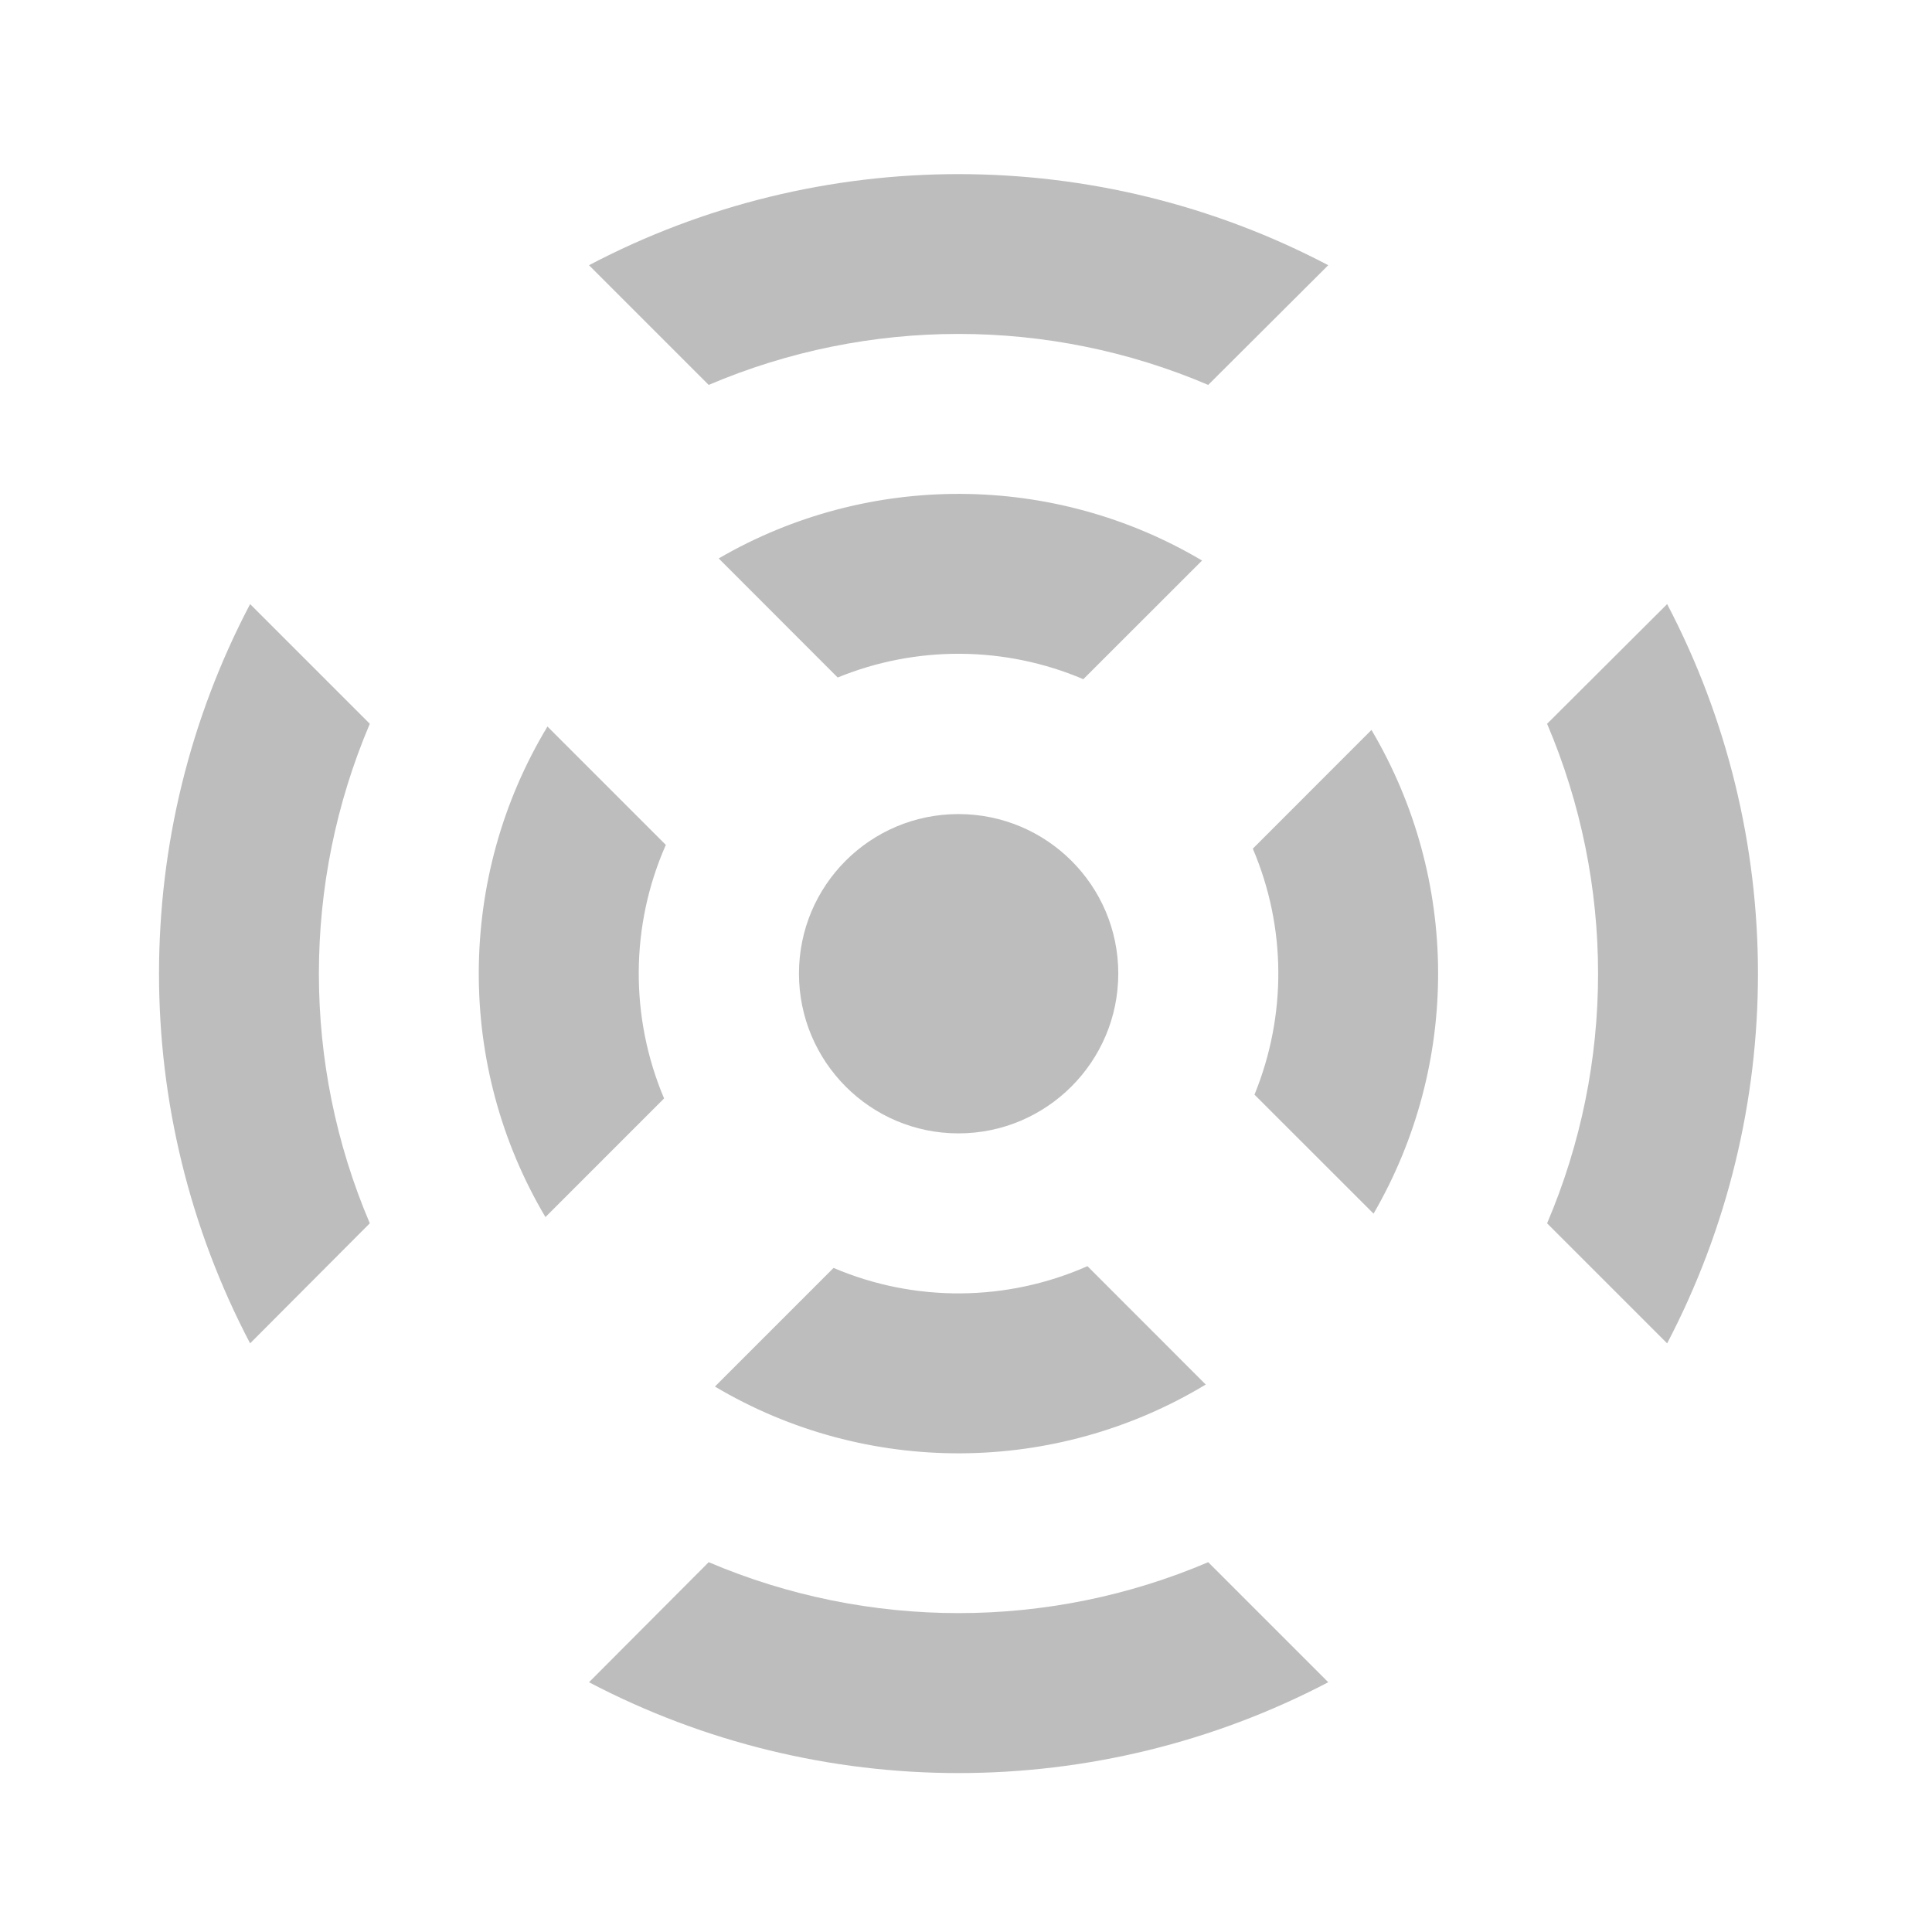
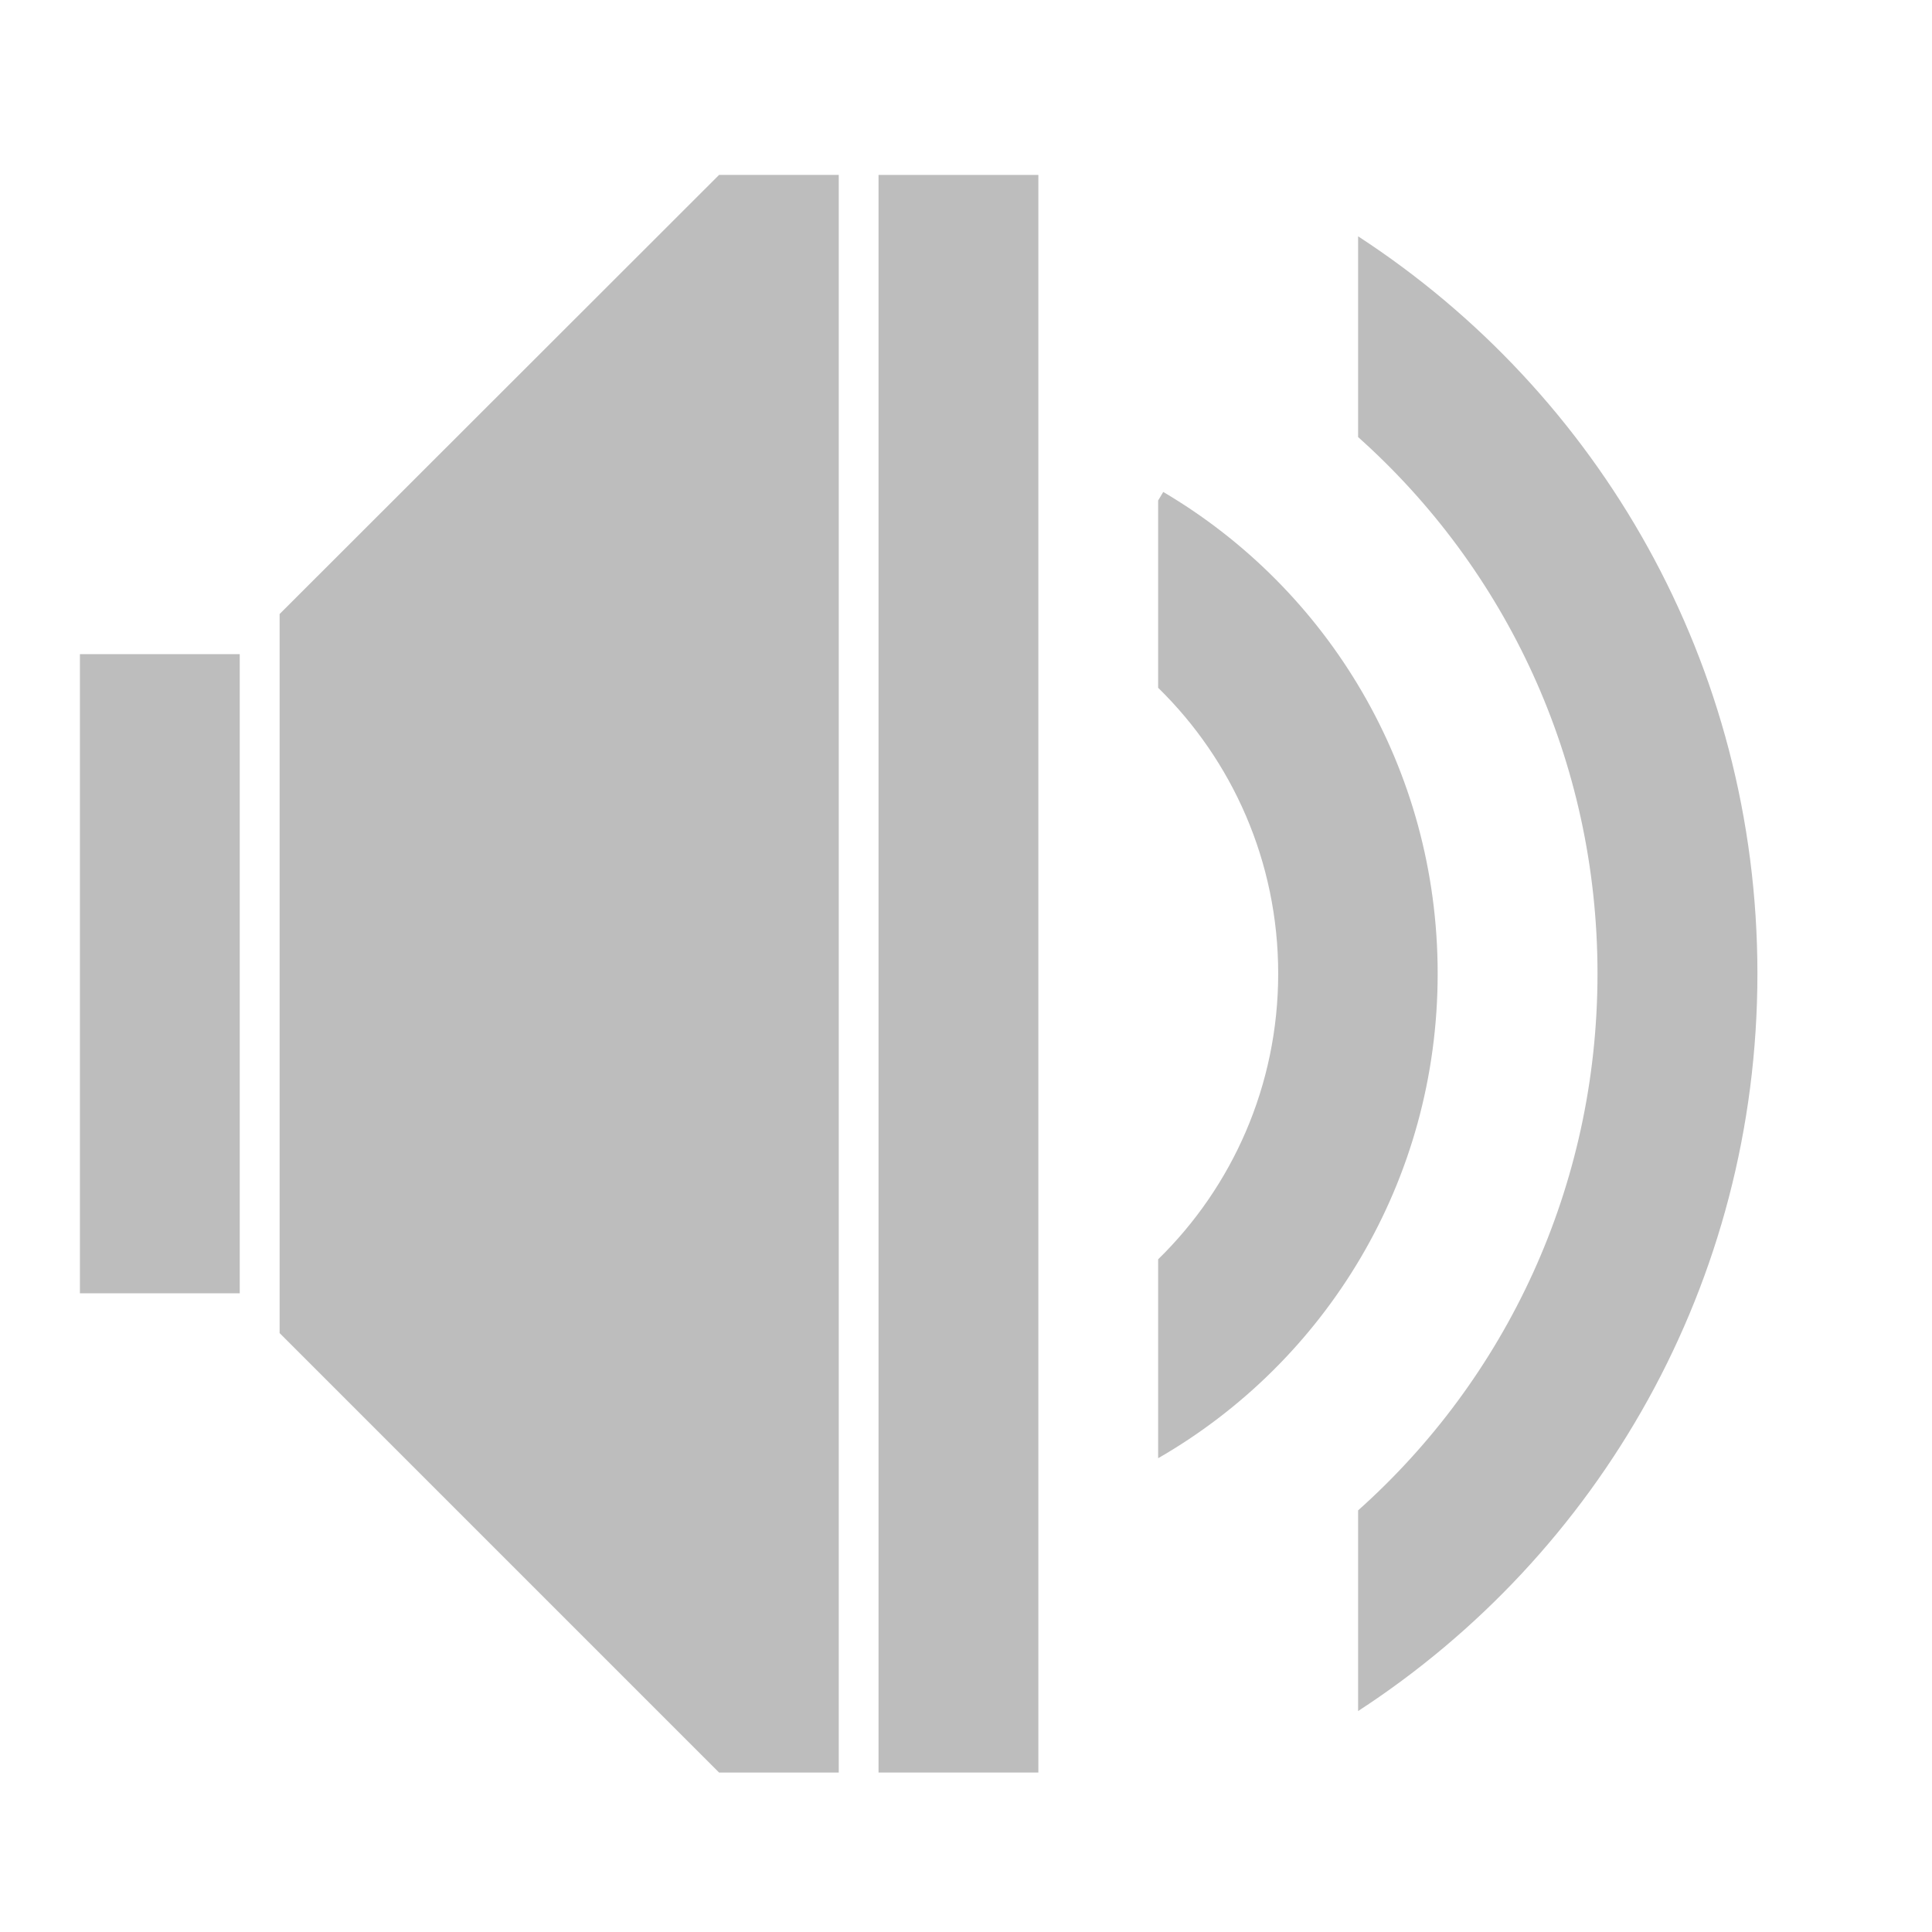
<svg xmlns="http://www.w3.org/2000/svg" width="22pt" height="22pt" viewBox="0 0 22 22" version="1.1">
  <g id="surface1">
-     <path style=" stroke:none;fill-rule:nonzero;fill:rgb(74.118%,74.118%,74.118%);fill-opacity:1;" d="M 2.848 6.879 C 1.465 9.508 1.465 12.664 2.848 15.297 L 4.211 13.93 C 3.438 12.117 3.438 10.059 4.211 8.242 Z M 6.707 3.02 L 8.07 4.383 C 9.887 3.609 11.945 3.609 13.758 4.383 L 15.125 3.02 C 12.492 1.637 9.336 1.637 6.707 3.02 Z M 6.707 19.156 C 9.336 20.535 12.492 20.535 15.125 19.156 L 13.758 17.789 C 11.945 18.562 9.887 18.562 8.07 17.789 Z M 17.617 8.242 C 18.391 10.059 18.391 12.117 17.617 13.93 L 18.984 15.297 C 20.363 12.664 20.363 9.508 18.984 6.879 Z M 17.617 8.242 " />
-     <path style=" stroke:none;fill-rule:nonzero;fill:rgb(74.118%,74.118%,74.118%);fill-opacity:1;" d="M 6.234 8.273 C 5.199 9.988 5.191 12.141 6.211 13.859 L 7.562 12.508 C 7.172 11.586 7.176 10.539 7.582 9.621 Z M 8.184 6.359 L 9.539 7.715 C 10.434 7.348 11.445 7.355 12.336 7.734 L 13.688 6.383 C 11.996 5.379 9.883 5.371 8.184 6.359 Z M 8.141 15.789 C 9.863 16.812 12.016 16.801 13.73 15.766 L 12.383 14.418 C 11.465 14.824 10.414 14.832 9.492 14.438 Z M 14.266 9.664 C 14.648 10.559 14.652 11.566 14.285 12.465 L 15.641 13.82 C 16.629 12.117 16.621 10.008 15.617 8.312 Z M 14.266 9.664 " />
-     <path style=" stroke:none;fill-rule:nonzero;fill:rgb(74.118%,74.118%,74.118%);fill-opacity:1;" d="M 10.914 9.27 C 11.918 9.27 12.734 10.082 12.734 11.086 C 12.734 12.09 11.918 12.906 10.914 12.906 C 9.91 12.906 9.098 12.09 9.098 11.086 C 9.098 10.082 9.91 9.27 10.914 9.27 Z M 10.914 9.27 " />
+     <path style=" stroke:none;fill-rule:nonzero;fill:rgb(74.118%,74.118%,74.118%);fill-opacity:1;" d="M 8.188 1.992 L 3.184 6.992 L 3.184 15.18 L 8.188 20.184 L 9.551 20.184 L 9.551 1.992 Z M 8.188 1.992 " />
+     <path style=" stroke:none;fill-rule:nonzero;fill:rgb(74.118%,74.118%,74.118%);fill-opacity:1;" d="M 0.91 7.449 L 2.73 7.449 L 2.73 14.727 L 0.91 14.727 Z M 0.91 7.449 " />
+     <path style=" stroke:none;fill-rule:nonzero;fill:rgb(74.118%,74.118%,74.118%);fill-opacity:1;" d="M 10.004 1.992 L 11.824 1.992 L 11.824 20.184 L 10.004 20.184 Z M 10.004 1.992 " />
+     <path style=" stroke:none;fill-rule:nonzero;fill:rgb(74.118%,74.118%,74.118%);fill-opacity:1;" d="M 15.465 2.691 L 15.465 4.977 C 17.141 6.473 18.191 8.652 18.191 11.086 C 18.191 13.523 17.141 15.703 15.465 17.199 L 15.465 19.484 C 18.203 17.703 20.012 14.613 20.012 11.086 C 20.012 7.559 18.203 4.473 15.465 2.691 Z M 15.465 2.691 " />
+     <path style=" stroke:none;fill-rule:nonzero;fill:rgb(74.118%,74.118%,74.118%);fill-opacity:1;" d="M 13.246 5.602 L 13.188 5.699 L 13.188 7.832 C 14.031 8.656 14.555 9.809 14.555 11.086 C 14.555 12.363 14.031 13.516 13.188 14.34 L 13.188 16.605 C 15.094 15.508 16.371 13.453 16.371 11.086 C 16.371 8.746 15.121 6.707 13.246 5.602 Z M 13.246 5.602 " />
  </g>
</svg>
